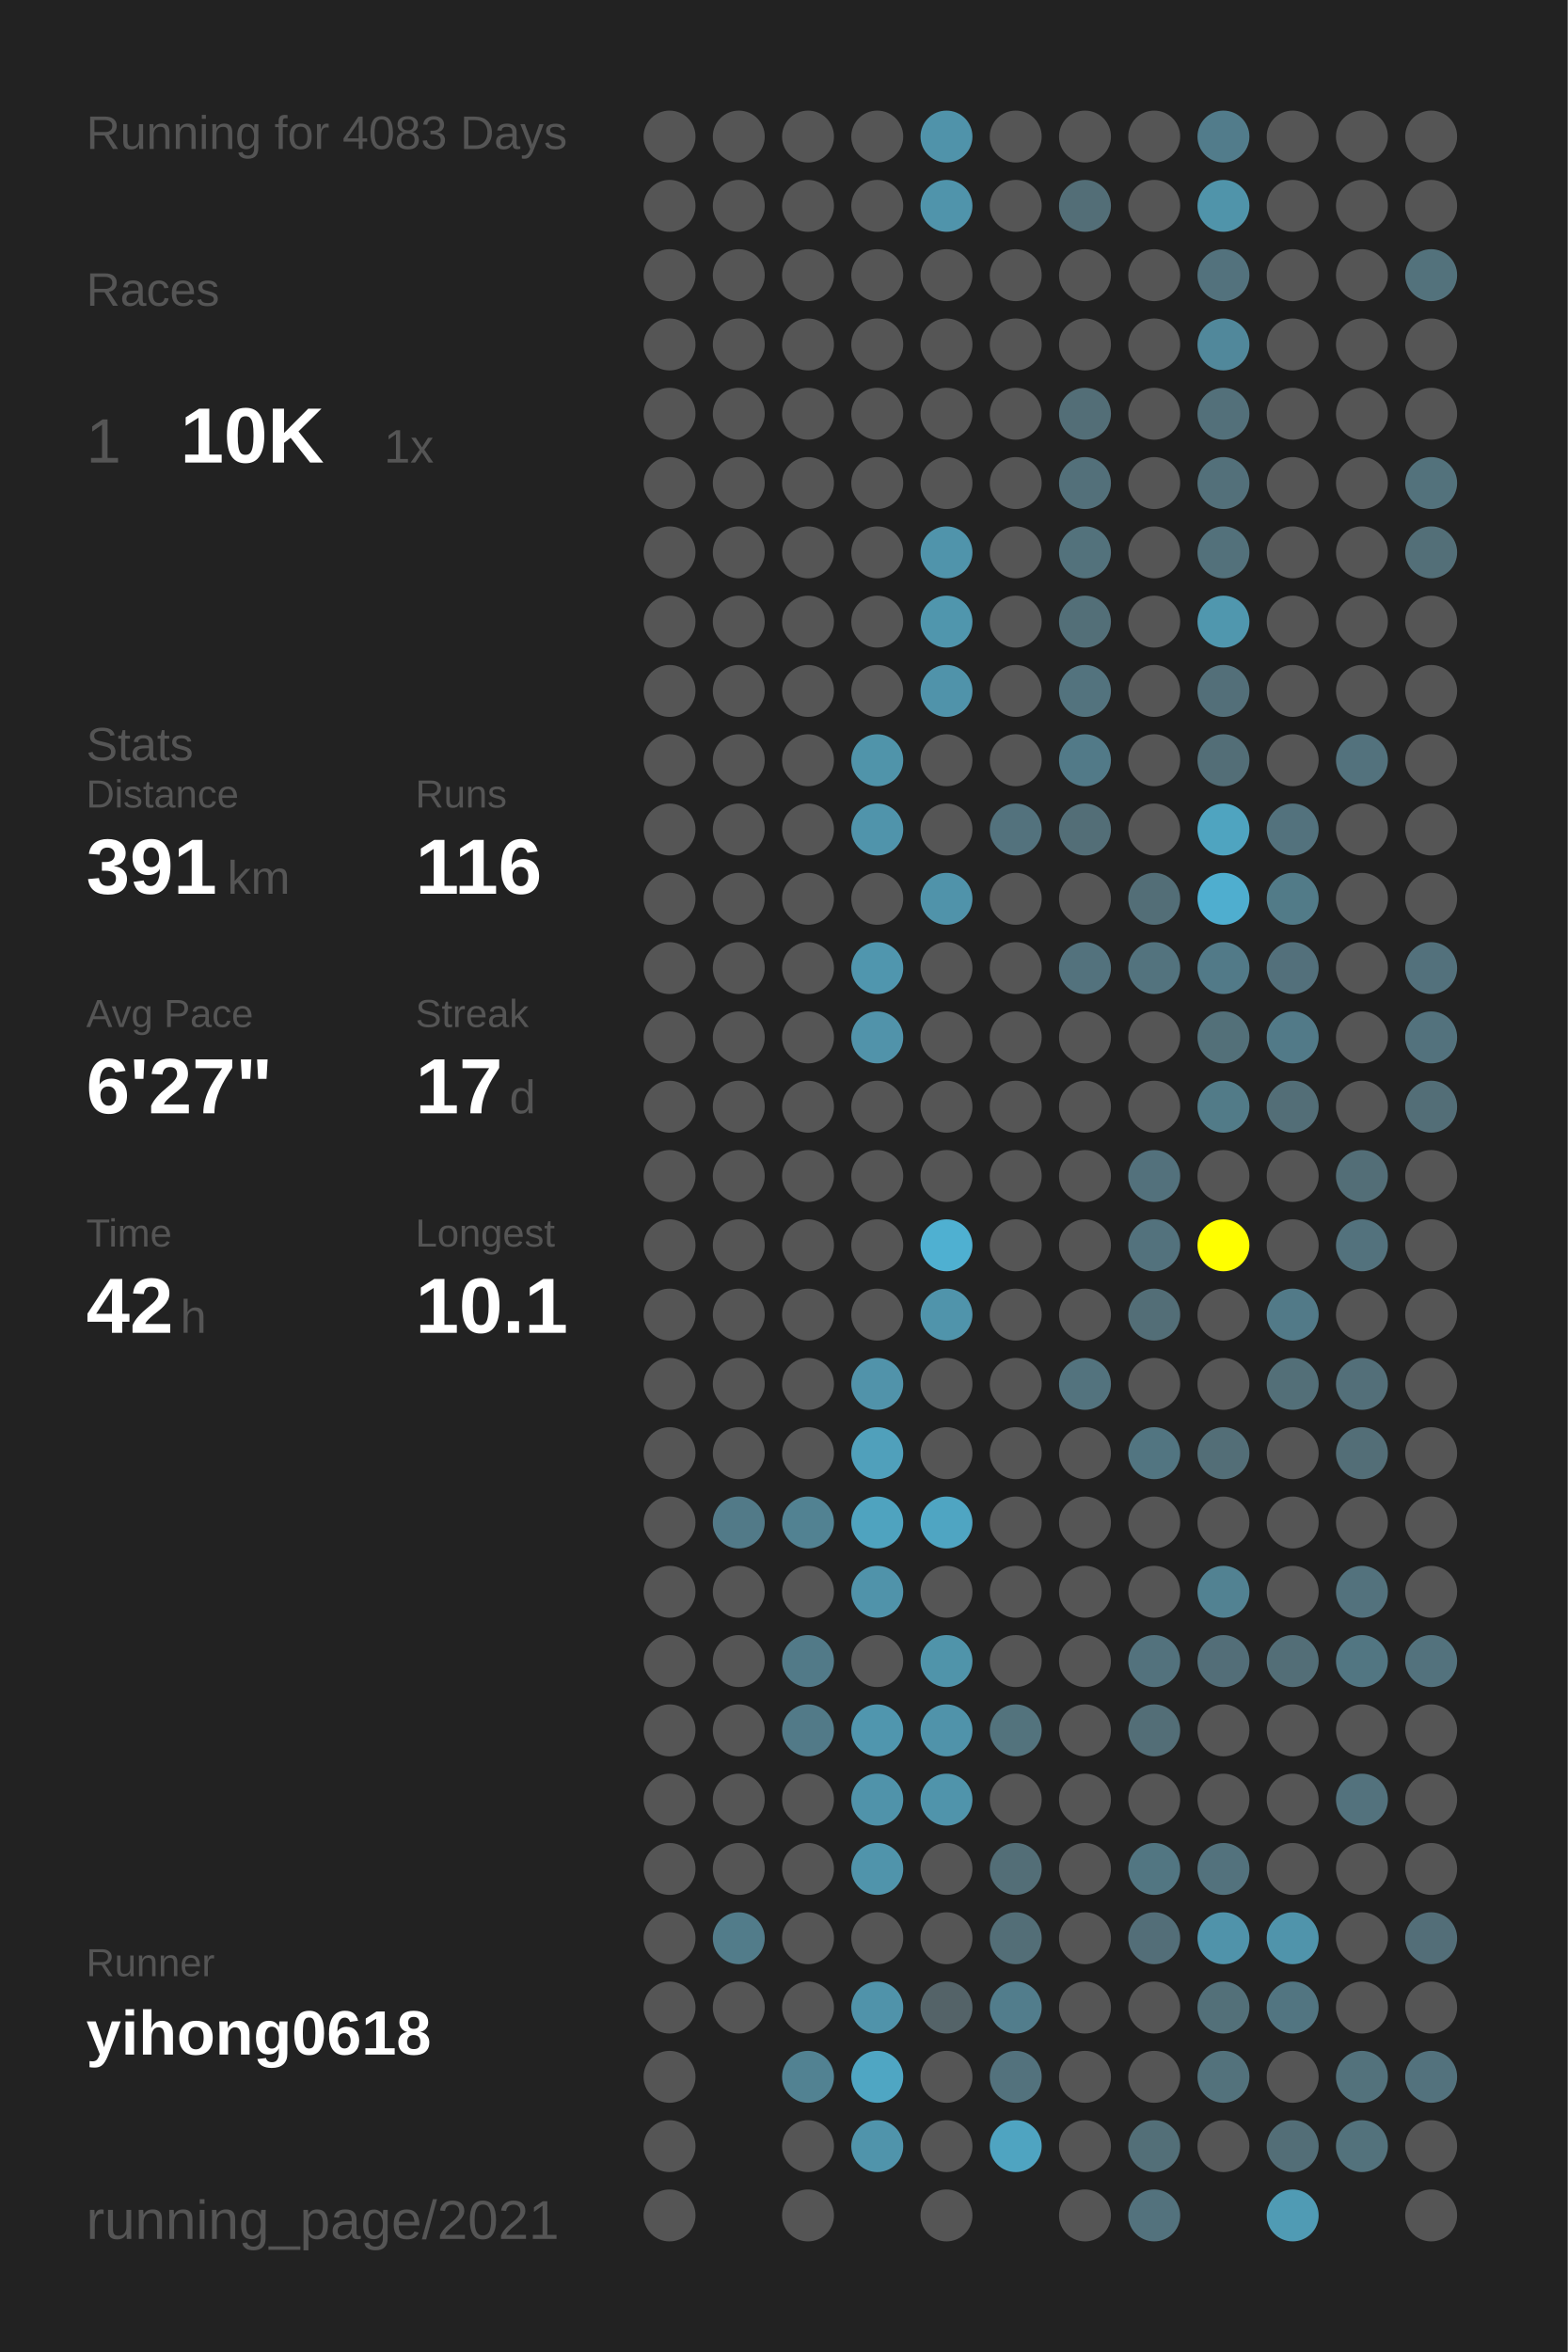
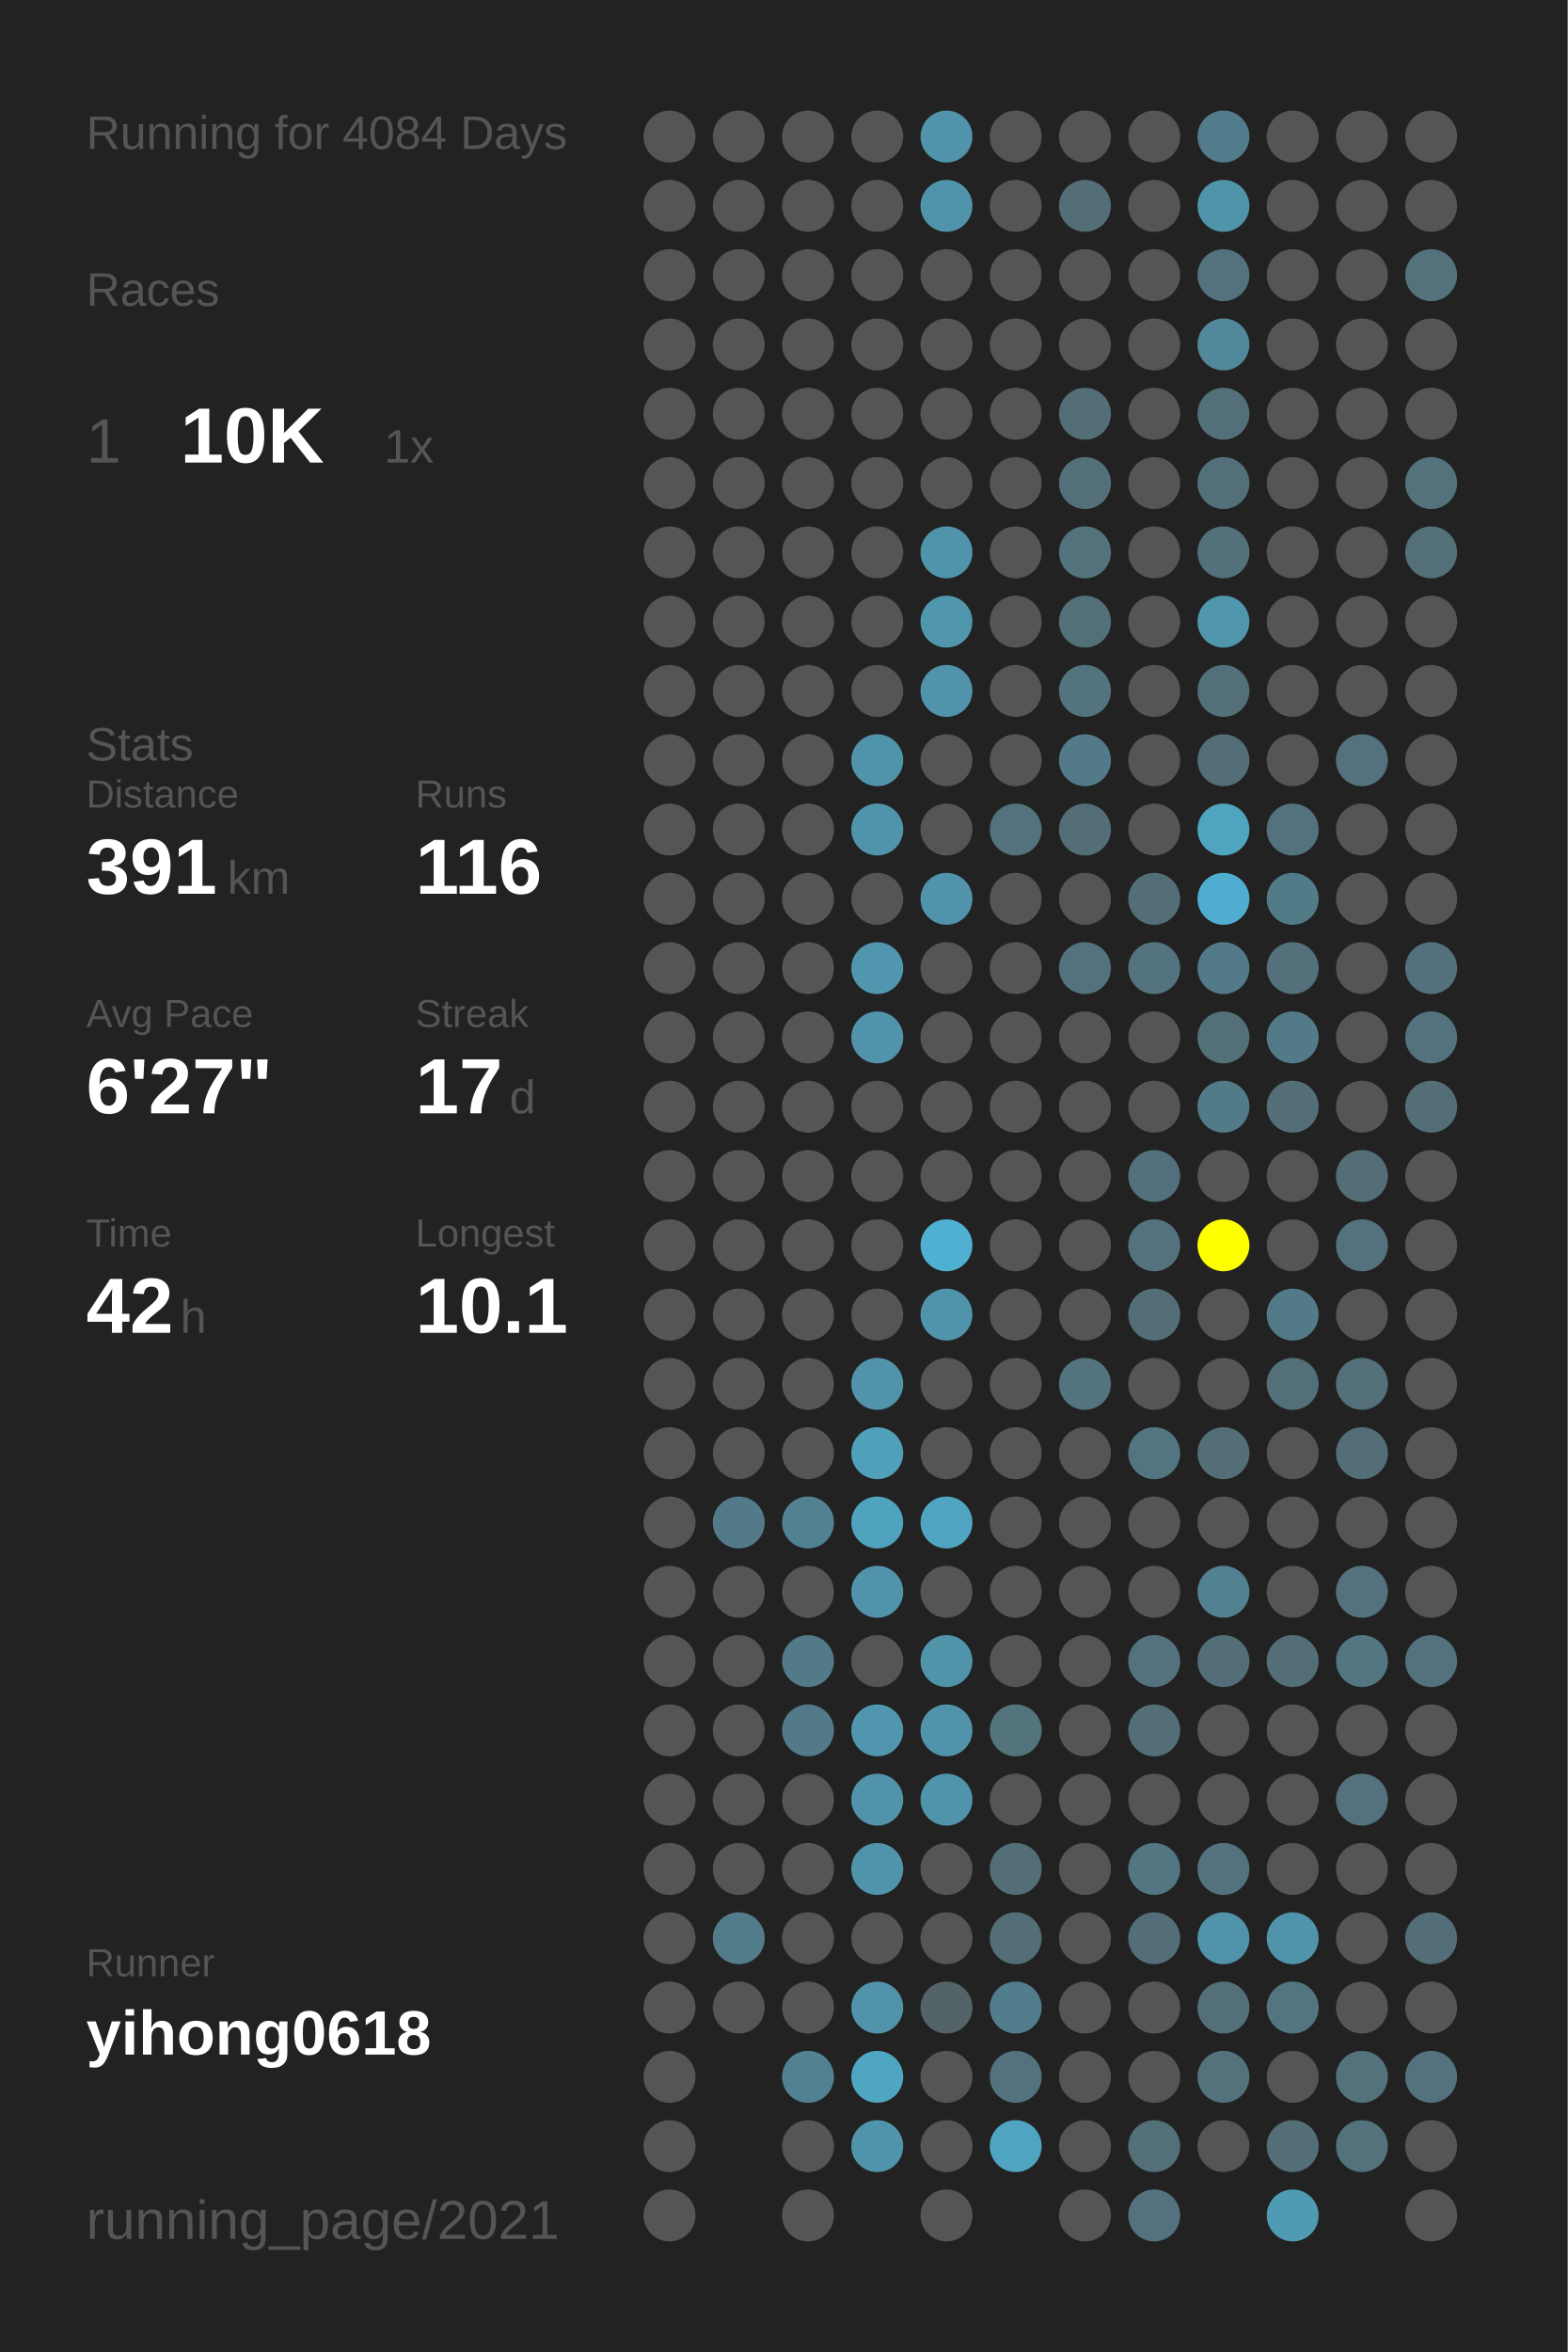
<svg xmlns="http://www.w3.org/2000/svg" baseProfile="full" height="300mm" version="1.1" viewBox="0,0,200,300" width="200mm">
  <defs />
  <rect fill="#222222" height="300" width="200" x="0" y="0" />
-   <text fill="#555555" style="font-size:6px; font-family:Arial;" x="11" y="19">Running for 4083 Days</text>
+   <text fill="#555555" style="font-size:6px; font-family:Arial;" x="11" y="19">Running for 4084 Days</text>
  <text fill="#555555" style="font-size:6px; font-family:Arial;" x="11" y="39">Races</text>
  <text fill="#555555" style="font-size:8px; font-family:Arial;" x="11" y="59">1</text>
  <text fill="#FFFFFF" style="font-size:10px; font-family:Arial; font-weight:bold;" x="23" y="59">10K</text>
  <text fill="#555555" style="font-size:6px; font-family:Arial;" x="49" y="59">1x</text>
  <text fill="#555555" style="font-size:6px; font-family:Arial;" x="11" y="97">Stats</text>
  <text fill="#555555" style="font-size:5px; font-family:Arial;" x="11" y="103">Distance</text>
  <text fill="#FFFFFF" style="font-size:10px; font-family:Arial; font-weight:bold;" x="11" y="114">391</text>
  <text fill="#555555" style="font-size:6px; font-family:Arial;" x="29" y="114">km</text>
  <text fill="#555555" style="font-size:5px; font-family:Arial;" x="53" y="103">Runs</text>
  <text fill="#FFFFFF" style="font-size:10px; font-family:Arial; font-weight:bold;" x="53" y="114">116</text>
  <text fill="#555555" style="font-size:5px; font-family:Arial;" x="11" y="131">Avg Pace</text>
  <text fill="#FFFFFF" style="font-size:10px; font-family:Arial; font-weight:bold;" x="11" y="142">6'27"</text>
  <text fill="#555555" style="font-size:5px; font-family:Arial;" x="53" y="131">Streak</text>
  <text fill="#FFFFFF" style="font-size:10px; font-family:Arial; font-weight:bold;" x="53" y="142">17</text>
  <text fill="#555555" style="font-size:6px; font-family:Arial;" x="65" y="142">d</text>
  <text fill="#555555" style="font-size:5px; font-family:Arial;" x="11" y="159">Time</text>
  <text fill="#FFFFFF" style="font-size:10px; font-family:Arial; font-weight:bold;" x="11" y="170">42</text>
  <text fill="#555555" style="font-size:6px; font-family:Arial;" x="23" y="170">h</text>
  <text fill="#555555" style="font-size:5px; font-family:Arial;" x="53" y="159">Longest</text>
  <text fill="#FFFFFF" style="font-size:10px; font-family:Arial; font-weight:bold;" x="53" y="170">10.1</text>
  <text fill="#555555" style="font-size:5px; font-family:Arial;" x="11" y="252.065">Runner</text>
  <text fill="#FFFFFF" style="font-size:8px; font-family:Arial; font-weight:bold;" x="11" y="262.065">yihong0618</text>
  <text fill="#555555" style="font-size:7px; font-family:Arial;" x="11" y="285.581">running_page/2021</text>
  <circle cx="85.417" cy="17.419" fill="#555555" r="3.312" />
  <circle cx="85.417" cy="26.258" fill="#555555" r="3.312" />
  <circle cx="85.417" cy="35.097" fill="#555555" r="3.312" />
  <circle cx="85.417" cy="43.935" fill="#555555" r="3.312" />
  <circle cx="85.417" cy="52.774" fill="#555555" r="3.312" />
  <circle cx="85.417" cy="61.613" fill="#555555" r="3.312" />
  <circle cx="85.417" cy="70.452" fill="#555555" r="3.312" />
  <circle cx="85.417" cy="79.29" fill="#555555" r="3.312" />
  <circle cx="85.417" cy="88.129" fill="#555555" r="3.312" />
  <circle cx="85.417" cy="96.968" fill="#555555" r="3.312" />
  <circle cx="85.417" cy="105.806" fill="#555555" r="3.312" />
  <circle cx="85.417" cy="114.645" fill="#555555" r="3.312" />
  <circle cx="85.417" cy="123.484" fill="#555555" r="3.312" />
  <circle cx="85.417" cy="132.323" fill="#555555" r="3.312" />
  <circle cx="85.417" cy="141.161" fill="#555555" r="3.312" />
  <circle cx="85.417" cy="150" fill="#555555" r="3.312" />
  <circle cx="85.417" cy="158.839" fill="#555555" r="3.312" />
  <circle cx="85.417" cy="167.677" fill="#555555" r="3.312" />
  <circle cx="85.417" cy="176.516" fill="#555555" r="3.312" />
  <circle cx="85.417" cy="185.355" fill="#555555" r="3.312" />
  <circle cx="85.417" cy="194.194" fill="#555555" r="3.312" />
  <circle cx="85.417" cy="203.032" fill="#555555" r="3.312" />
  <circle cx="85.417" cy="211.871" fill="#555555" r="3.312" />
  <circle cx="85.417" cy="220.71" fill="#555555" r="3.312" />
  <circle cx="85.417" cy="229.548" fill="#555555" r="3.312" />
  <circle cx="85.417" cy="238.387" fill="#555555" r="3.312" />
  <circle cx="85.417" cy="247.226" fill="#555555" r="3.312" />
  <circle cx="85.417" cy="256.065" fill="#555555" r="3.312" />
  <circle cx="85.417" cy="264.903" fill="#555555" r="3.312" />
  <circle cx="85.417" cy="273.742" fill="#555555" r="3.312" />
  <circle cx="85.417" cy="282.581" fill="#555555" r="3.312" />
  <circle cx="94.25" cy="17.419" fill="#555555" r="3.312" />
  <circle cx="94.25" cy="26.258" fill="#555555" r="3.312" />
  <circle cx="94.25" cy="35.097" fill="#555555" r="3.312" />
  <circle cx="94.25" cy="43.935" fill="#555555" r="3.312" />
  <circle cx="94.25" cy="52.774" fill="#555555" r="3.312" />
  <circle cx="94.25" cy="61.613" fill="#555555" r="3.312" />
  <circle cx="94.25" cy="70.452" fill="#555555" r="3.312" />
  <circle cx="94.25" cy="79.29" fill="#555555" r="3.312" />
  <circle cx="94.25" cy="88.129" fill="#555555" r="3.312" />
  <circle cx="94.25" cy="96.968" fill="#555555" r="3.312" />
  <circle cx="94.25" cy="105.806" fill="#555555" r="3.312" />
  <circle cx="94.25" cy="114.645" fill="#555555" r="3.312" />
  <circle cx="94.25" cy="123.484" fill="#555555" r="3.312" />
  <circle cx="94.25" cy="132.323" fill="#555555" r="3.312" />
  <circle cx="94.25" cy="141.161" fill="#555555" r="3.312" />
  <circle cx="94.25" cy="150" fill="#555555" r="3.312" />
  <circle cx="94.25" cy="158.839" fill="#555555" r="3.312" />
  <circle cx="94.25" cy="167.677" fill="#555555" r="3.312" />
  <circle cx="94.25" cy="176.516" fill="#555555" r="3.312" />
  <circle cx="94.25" cy="185.355" fill="#555555" r="3.312" />
  <circle cx="94.25" cy="194.194" fill="#527a88" r="3.312" />
  <circle cx="94.25" cy="203.032" fill="#555555" r="3.312" />
  <circle cx="94.25" cy="211.871" fill="#555555" r="3.312" />
  <circle cx="94.25" cy="220.71" fill="#555555" r="3.312" />
  <circle cx="94.25" cy="229.548" fill="#555555" r="3.312" />
  <circle cx="94.25" cy="238.387" fill="#555555" r="3.312" />
  <circle cx="94.25" cy="247.226" fill="#527c8a" r="3.312" />
  <circle cx="94.25" cy="256.065" fill="#555555" r="3.312" />
  <circle cx="103.083" cy="17.419" fill="#555555" r="3.312" />
  <circle cx="103.083" cy="26.258" fill="#555555" r="3.312" />
  <circle cx="103.083" cy="35.097" fill="#555555" r="3.312" />
  <circle cx="103.083" cy="43.935" fill="#555555" r="3.312" />
  <circle cx="103.083" cy="52.774" fill="#555555" r="3.312" />
  <circle cx="103.083" cy="61.613" fill="#555555" r="3.312" />
  <circle cx="103.083" cy="70.452" fill="#555555" r="3.312" />
  <circle cx="103.083" cy="79.29" fill="#555555" r="3.312" />
  <circle cx="103.083" cy="88.129" fill="#555555" r="3.312" />
  <circle cx="103.083" cy="96.968" fill="#555555" r="3.312" />
  <circle cx="103.083" cy="105.806" fill="#555555" r="3.312" />
  <circle cx="103.083" cy="114.645" fill="#555555" r="3.312" />
  <circle cx="103.083" cy="123.484" fill="#555555" r="3.312" />
  <circle cx="103.083" cy="132.323" fill="#555555" r="3.312" />
  <circle cx="103.083" cy="141.161" fill="#555555" r="3.312" />
  <circle cx="103.083" cy="150" fill="#555555" r="3.312" />
  <circle cx="103.083" cy="158.839" fill="#555555" r="3.312" />
  <circle cx="103.083" cy="167.677" fill="#555555" r="3.312" />
  <circle cx="103.083" cy="176.516" fill="#555555" r="3.312" />
  <circle cx="103.083" cy="185.355" fill="#555555" r="3.312" />
  <circle cx="103.083" cy="194.194" fill="#528292" r="3.312" />
  <circle cx="103.083" cy="203.032" fill="#555555" r="3.312" />
  <circle cx="103.083" cy="211.871" fill="#527a88" r="3.312" />
  <circle cx="103.083" cy="220.71" fill="#527a88" r="3.312" />
  <circle cx="103.083" cy="229.548" fill="#555555" r="3.312" />
  <circle cx="103.083" cy="238.387" fill="#555555" r="3.312" />
  <circle cx="103.083" cy="247.226" fill="#555555" r="3.312" />
  <circle cx="103.083" cy="256.065" fill="#555555" r="3.312" />
  <circle cx="103.083" cy="264.903" fill="#528292" r="3.312" />
  <circle cx="103.083" cy="273.742" fill="#555555" r="3.312" />
  <circle cx="103.083" cy="282.581" fill="#555555" r="3.312" />
  <circle cx="111.917" cy="17.419" fill="#555555" r="3.312" />
  <circle cx="111.917" cy="26.258" fill="#555555" r="3.312" />
  <circle cx="111.917" cy="35.097" fill="#555555" r="3.312" />
  <circle cx="111.917" cy="43.935" fill="#555555" r="3.312" />
  <circle cx="111.917" cy="52.774" fill="#555555" r="3.312" />
  <circle cx="111.917" cy="61.613" fill="#555555" r="3.312" />
  <circle cx="111.917" cy="70.452" fill="#555555" r="3.312" />
  <circle cx="111.917" cy="79.29" fill="#555555" r="3.312" />
  <circle cx="111.917" cy="88.129" fill="#555555" r="3.312" />
  <circle cx="111.917" cy="96.968" fill="#5094aa" r="3.312" />
  <circle cx="111.917" cy="105.806" fill="#5094ab" r="3.312" />
  <circle cx="111.917" cy="114.645" fill="#555555" r="3.312" />
  <circle cx="111.917" cy="123.484" fill="#5096ae" r="3.312" />
  <circle cx="111.917" cy="132.323" fill="#5193aa" r="3.312" />
  <circle cx="111.917" cy="141.161" fill="#555555" r="3.312" />
  <circle cx="111.917" cy="150" fill="#555555" r="3.312" />
  <circle cx="111.917" cy="158.839" fill="#555555" r="3.312" />
  <circle cx="111.917" cy="167.677" fill="#555555" r="3.312" />
  <circle cx="111.917" cy="176.516" fill="#5193aa" r="3.312" />
  <circle cx="111.917" cy="185.355" fill="#50a0bb" r="3.312" />
  <circle cx="111.917" cy="194.194" fill="#4fa3bf" r="3.312" />
  <circle cx="111.917" cy="203.032" fill="#5093aa" r="3.312" />
  <circle cx="111.917" cy="211.871" fill="#555555" r="3.312" />
  <circle cx="111.917" cy="220.71" fill="#5096ae" r="3.312" />
  <circle cx="111.917" cy="229.548" fill="#5093aa" r="3.312" />
  <circle cx="111.917" cy="238.387" fill="#5094ab" r="3.312" />
  <circle cx="111.917" cy="247.226" fill="#555555" r="3.312" />
  <circle cx="111.917" cy="256.065" fill="#5093aa" r="3.312" />
  <circle cx="111.917" cy="264.903" fill="#4fa6c3" r="3.312" />
  <circle cx="111.917" cy="273.742" fill="#5094ab" r="3.312" />
  <circle cx="120.75" cy="17.419" fill="#5093aa" r="3.312" />
  <circle cx="120.75" cy="26.258" fill="#5094ab" r="3.312" />
  <circle cx="120.75" cy="35.097" fill="#555555" r="3.312" />
  <circle cx="120.75" cy="43.935" fill="#555555" r="3.312" />
  <circle cx="120.75" cy="52.774" fill="#555555" r="3.312" />
  <circle cx="120.75" cy="61.613" fill="#555555" r="3.312" />
  <circle cx="120.75" cy="70.452" fill="#5094ab" r="3.312" />
  <circle cx="120.75" cy="79.29" fill="#5096ad" r="3.312" />
  <circle cx="120.75" cy="88.129" fill="#5093aa" r="3.312" />
  <circle cx="120.75" cy="96.968" fill="#555555" r="3.312" />
  <circle cx="120.75" cy="105.806" fill="#555555" r="3.312" />
  <circle cx="120.75" cy="114.645" fill="#5093aa" r="3.312" />
  <circle cx="120.75" cy="123.484" fill="#555555" r="3.312" />
  <circle cx="120.75" cy="132.323" fill="#555555" r="3.312" />
  <circle cx="120.75" cy="141.161" fill="#555555" r="3.312" />
  <circle cx="120.75" cy="150" fill="#555555" r="3.312" />
  <circle cx="120.75" cy="158.839" fill="#4fb0d1" r="3.312" />
  <circle cx="120.75" cy="167.677" fill="#5094ab" r="3.312" />
  <circle cx="120.75" cy="176.516" fill="#555555" r="3.312" />
  <circle cx="120.75" cy="185.355" fill="#555555" r="3.312" />
  <circle cx="120.75" cy="194.194" fill="#4fa5c2" r="3.312" />
  <circle cx="120.75" cy="203.032" fill="#555555" r="3.312" />
  <circle cx="120.75" cy="211.871" fill="#5094aa" r="3.312" />
  <circle cx="120.75" cy="220.71" fill="#5093aa" r="3.312" />
  <circle cx="120.75" cy="229.548" fill="#5094ab" r="3.312" />
  <circle cx="120.75" cy="238.387" fill="#555555" r="3.312" />
  <circle cx="120.75" cy="247.226" fill="#555555" r="3.312" />
  <circle cx="120.75" cy="256.065" fill="#546368" r="3.312" />
  <circle cx="120.75" cy="264.903" fill="#555555" r="3.312" />
  <circle cx="120.75" cy="273.742" fill="#555555" r="3.312" />
  <circle cx="120.75" cy="282.581" fill="#555555" r="3.312" />
  <circle cx="129.583" cy="17.419" fill="#555555" r="3.312" />
  <circle cx="129.583" cy="26.258" fill="#555555" r="3.312" />
  <circle cx="129.583" cy="35.097" fill="#555555" r="3.312" />
  <circle cx="129.583" cy="43.935" fill="#555555" r="3.312" />
  <circle cx="129.583" cy="52.774" fill="#555555" r="3.312" />
  <circle cx="129.583" cy="61.613" fill="#555555" r="3.312" />
  <circle cx="129.583" cy="70.452" fill="#555555" r="3.312" />
  <circle cx="129.583" cy="79.29" fill="#555555" r="3.312" />
  <circle cx="129.583" cy="88.129" fill="#555555" r="3.312" />
  <circle cx="129.583" cy="96.968" fill="#555555" r="3.312" />
  <circle cx="129.583" cy="105.806" fill="#53727d" r="3.312" />
  <circle cx="129.583" cy="114.645" fill="#555555" r="3.312" />
  <circle cx="129.583" cy="123.484" fill="#555555" r="3.312" />
  <circle cx="129.583" cy="132.323" fill="#555555" r="3.312" />
  <circle cx="129.583" cy="141.161" fill="#555555" r="3.312" />
  <circle cx="129.583" cy="150" fill="#555555" r="3.312" />
  <circle cx="129.583" cy="158.839" fill="#555555" r="3.312" />
  <circle cx="129.583" cy="167.677" fill="#555555" r="3.312" />
  <circle cx="129.583" cy="176.516" fill="#555555" r="3.312" />
  <circle cx="129.583" cy="185.355" fill="#555555" r="3.312" />
  <circle cx="129.583" cy="194.194" fill="#555555" r="3.312" />
  <circle cx="129.583" cy="203.032" fill="#555555" r="3.312" />
  <circle cx="129.583" cy="211.871" fill="#555555" r="3.312" />
  <circle cx="129.583" cy="220.71" fill="#53737d" r="3.312" />
  <circle cx="129.583" cy="229.548" fill="#555555" r="3.312" />
  <circle cx="129.583" cy="238.387" fill="#536e77" r="3.312" />
  <circle cx="129.583" cy="247.226" fill="#536e77" r="3.312" />
  <circle cx="129.583" cy="256.065" fill="#527d8c" r="3.312" />
  <circle cx="129.583" cy="264.903" fill="#53727d" r="3.312" />
  <circle cx="129.583" cy="273.742" fill="#4fa4c1" r="3.312" />
  <circle cx="138.417" cy="17.419" fill="#555555" r="3.312" />
  <circle cx="138.417" cy="26.258" fill="#536e77" r="3.312" />
  <circle cx="138.417" cy="35.097" fill="#555555" r="3.312" />
  <circle cx="138.417" cy="43.935" fill="#555555" r="3.312" />
  <circle cx="138.417" cy="52.774" fill="#536e77" r="3.312" />
  <circle cx="138.417" cy="61.613" fill="#53707a" r="3.312" />
  <circle cx="138.417" cy="70.452" fill="#53727c" r="3.312" />
  <circle cx="138.417" cy="79.29" fill="#536f78" r="3.312" />
  <circle cx="138.417" cy="88.129" fill="#53737e" r="3.312" />
  <circle cx="138.417" cy="96.968" fill="#527a88" r="3.312" />
  <circle cx="138.417" cy="105.806" fill="#536e77" r="3.312" />
  <circle cx="138.417" cy="114.645" fill="#555555" r="3.312" />
  <circle cx="138.417" cy="123.484" fill="#53727d" r="3.312" />
  <circle cx="138.417" cy="132.323" fill="#555555" r="3.312" />
  <circle cx="138.417" cy="141.161" fill="#555555" r="3.312" />
  <circle cx="138.417" cy="150" fill="#555555" r="3.312" />
  <circle cx="138.417" cy="158.839" fill="#555555" r="3.312" />
  <circle cx="138.417" cy="167.677" fill="#555555" r="3.312" />
  <circle cx="138.417" cy="176.516" fill="#53737e" r="3.312" />
  <circle cx="138.417" cy="185.355" fill="#555555" r="3.312" />
  <circle cx="138.417" cy="194.194" fill="#555555" r="3.312" />
  <circle cx="138.417" cy="203.032" fill="#555555" r="3.312" />
  <circle cx="138.417" cy="211.871" fill="#555555" r="3.312" />
  <circle cx="138.417" cy="220.71" fill="#555555" r="3.312" />
  <circle cx="138.417" cy="229.548" fill="#555555" r="3.312" />
  <circle cx="138.417" cy="238.387" fill="#555555" r="3.312" />
  <circle cx="138.417" cy="247.226" fill="#555555" r="3.312" />
  <circle cx="138.417" cy="256.065" fill="#555555" r="3.312" />
  <circle cx="138.417" cy="264.903" fill="#555555" r="3.312" />
  <circle cx="138.417" cy="273.742" fill="#555555" r="3.312" />
  <circle cx="138.417" cy="282.581" fill="#555555" r="3.312" />
  <circle cx="147.25" cy="17.419" fill="#555555" r="3.312" />
  <circle cx="147.25" cy="26.258" fill="#555555" r="3.312" />
  <circle cx="147.25" cy="35.097" fill="#555555" r="3.312" />
  <circle cx="147.25" cy="43.935" fill="#555555" r="3.312" />
  <circle cx="147.25" cy="52.774" fill="#555555" r="3.312" />
  <circle cx="147.25" cy="61.613" fill="#555555" r="3.312" />
  <circle cx="147.25" cy="70.452" fill="#555555" r="3.312" />
  <circle cx="147.25" cy="79.29" fill="#555555" r="3.312" />
  <circle cx="147.25" cy="88.129" fill="#555555" r="3.312" />
  <circle cx="147.25" cy="96.968" fill="#555555" r="3.312" />
  <circle cx="147.25" cy="105.806" fill="#555555" r="3.312" />
  <circle cx="147.25" cy="114.645" fill="#536e77" r="3.312" />
  <circle cx="147.25" cy="123.484" fill="#53737e" r="3.312" />
  <circle cx="147.25" cy="132.323" fill="#555555" r="3.312" />
  <circle cx="147.25" cy="141.161" fill="#555555" r="3.312" />
  <circle cx="147.25" cy="150" fill="#53717c" r="3.312" />
  <circle cx="147.25" cy="158.839" fill="#53727d" r="3.312" />
  <circle cx="147.25" cy="167.677" fill="#536e77" r="3.312" />
  <circle cx="147.25" cy="176.516" fill="#555555" r="3.312" />
  <circle cx="147.25" cy="185.355" fill="#527581" r="3.312" />
  <circle cx="147.25" cy="194.194" fill="#555555" r="3.312" />
  <circle cx="147.25" cy="203.032" fill="#555555" r="3.312" />
  <circle cx="147.25" cy="211.871" fill="#53727d" r="3.312" />
  <circle cx="147.25" cy="220.71" fill="#536e77" r="3.312" />
  <circle cx="147.25" cy="229.548" fill="#555555" r="3.312" />
  <circle cx="147.25" cy="238.387" fill="#527682" r="3.312" />
  <circle cx="147.25" cy="247.226" fill="#536e78" r="3.312" />
  <circle cx="147.25" cy="256.065" fill="#555555" r="3.312" />
  <circle cx="147.25" cy="264.903" fill="#555555" r="3.312" />
  <circle cx="147.25" cy="273.742" fill="#536f78" r="3.312" />
  <circle cx="147.25" cy="282.581" fill="#53727d" r="3.312" />
  <circle cx="156.083" cy="17.419" fill="#527c8b" r="3.312" />
  <circle cx="156.083" cy="26.258" fill="#5094aa" r="3.312" />
  <circle cx="156.083" cy="35.097" fill="#53727d" r="3.312" />
  <circle cx="156.083" cy="43.935" fill="#51889b" r="3.312" />
  <circle cx="156.083" cy="52.774" fill="#53707a" r="3.312" />
  <circle cx="156.083" cy="61.613" fill="#53707a" r="3.312" />
  <circle cx="156.083" cy="70.452" fill="#53717b" r="3.312" />
  <circle cx="156.083" cy="79.29" fill="#5097ae" r="3.312" />
  <circle cx="156.083" cy="88.129" fill="#536f79" r="3.312" />
  <circle cx="156.083" cy="96.968" fill="#536e77" r="3.312" />
  <circle cx="156.083" cy="105.806" fill="#4fa4c0" r="3.312" />
  <circle cx="156.083" cy="114.645" fill="#4faecf" r="3.312" />
  <circle cx="156.083" cy="123.484" fill="#527a88" r="3.312" />
  <circle cx="156.083" cy="132.323" fill="#537079" r="3.312" />
  <circle cx="156.083" cy="141.161" fill="#527b88" r="3.312" />
  <circle cx="156.083" cy="150" fill="#555555" r="3.312" />
  <circle cx="156.083" cy="158.839" fill="#FFFF00" r="3.312" />
  <circle cx="156.083" cy="167.677" fill="#555555" r="3.312" />
  <circle cx="156.083" cy="176.516" fill="#555555" r="3.312" />
  <circle cx="156.083" cy="185.355" fill="#536e77" r="3.312" />
  <circle cx="156.083" cy="194.194" fill="#555555" r="3.312" />
  <circle cx="156.083" cy="203.032" fill="#528292" r="3.312" />
  <circle cx="156.083" cy="211.871" fill="#536e78" r="3.312" />
  <circle cx="156.083" cy="220.71" fill="#555555" r="3.312" />
  <circle cx="156.083" cy="229.548" fill="#555555" r="3.312" />
  <circle cx="156.083" cy="238.387" fill="#53727d" r="3.312" />
  <circle cx="156.083" cy="247.226" fill="#5093aa" r="3.312" />
  <circle cx="156.083" cy="256.065" fill="#537079" r="3.312" />
  <circle cx="156.083" cy="264.903" fill="#53727c" r="3.312" />
  <circle cx="156.083" cy="273.742" fill="#555555" r="3.312" />
  <circle cx="164.917" cy="17.419" fill="#555555" r="3.312" />
  <circle cx="164.917" cy="26.258" fill="#555555" r="3.312" />
  <circle cx="164.917" cy="35.097" fill="#555555" r="3.312" />
  <circle cx="164.917" cy="43.935" fill="#555555" r="3.312" />
  <circle cx="164.917" cy="52.774" fill="#555555" r="3.312" />
  <circle cx="164.917" cy="61.613" fill="#555555" r="3.312" />
  <circle cx="164.917" cy="70.452" fill="#555555" r="3.312" />
  <circle cx="164.917" cy="79.29" fill="#555555" r="3.312" />
  <circle cx="164.917" cy="88.129" fill="#555555" r="3.312" />
  <circle cx="164.917" cy="96.968" fill="#555555" r="3.312" />
  <circle cx="164.917" cy="105.806" fill="#53727d" r="3.312" />
  <circle cx="164.917" cy="114.645" fill="#527b88" r="3.312" />
  <circle cx="164.917" cy="123.484" fill="#53707b" r="3.312" />
  <circle cx="164.917" cy="132.323" fill="#527a88" r="3.312" />
  <circle cx="164.917" cy="141.161" fill="#536e77" r="3.312" />
  <circle cx="164.917" cy="150" fill="#555555" r="3.312" />
  <circle cx="164.917" cy="158.839" fill="#555555" r="3.312" />
  <circle cx="164.917" cy="167.677" fill="#527a88" r="3.312" />
  <circle cx="164.917" cy="176.516" fill="#536f78" r="3.312" />
  <circle cx="164.917" cy="185.355" fill="#555555" r="3.312" />
  <circle cx="164.917" cy="194.194" fill="#555555" r="3.312" />
  <circle cx="164.917" cy="203.032" fill="#555555" r="3.312" />
  <circle cx="164.917" cy="211.871" fill="#536e77" r="3.312" />
  <circle cx="164.917" cy="220.71" fill="#555555" r="3.312" />
  <circle cx="164.917" cy="229.548" fill="#555555" r="3.312" />
  <circle cx="164.917" cy="238.387" fill="#555555" r="3.312" />
  <circle cx="164.917" cy="247.226" fill="#5094ab" r="3.312" />
  <circle cx="164.917" cy="256.065" fill="#527581" r="3.312" />
  <circle cx="164.917" cy="264.903" fill="#555555" r="3.312" />
  <circle cx="164.917" cy="273.742" fill="#536e77" r="3.312" />
  <circle cx="164.917" cy="282.581" fill="#509bb4" r="3.312" />
  <circle cx="173.75" cy="17.419" fill="#555555" r="3.312" />
  <circle cx="173.75" cy="26.258" fill="#555555" r="3.312" />
  <circle cx="173.75" cy="35.097" fill="#555555" r="3.312" />
  <circle cx="173.75" cy="43.935" fill="#555555" r="3.312" />
  <circle cx="173.75" cy="52.774" fill="#555555" r="3.312" />
  <circle cx="173.75" cy="61.613" fill="#555555" r="3.312" />
  <circle cx="173.75" cy="70.452" fill="#555555" r="3.312" />
  <circle cx="173.75" cy="79.29" fill="#555555" r="3.312" />
  <circle cx="173.75" cy="88.129" fill="#555555" r="3.312" />
  <circle cx="173.75" cy="96.968" fill="#53727d" r="3.312" />
  <circle cx="173.75" cy="105.806" fill="#555555" r="3.312" />
  <circle cx="173.75" cy="114.645" fill="#555555" r="3.312" />
  <circle cx="173.75" cy="123.484" fill="#555555" r="3.312" />
  <circle cx="173.75" cy="132.323" fill="#555555" r="3.312" />
  <circle cx="173.75" cy="141.161" fill="#555555" r="3.312" />
  <circle cx="173.75" cy="150" fill="#536e77" r="3.312" />
  <circle cx="173.75" cy="158.839" fill="#53727d" r="3.312" />
  <circle cx="173.75" cy="167.677" fill="#555555" r="3.312" />
  <circle cx="173.75" cy="176.516" fill="#536f79" r="3.312" />
  <circle cx="173.75" cy="185.355" fill="#536e77" r="3.312" />
  <circle cx="173.75" cy="194.194" fill="#555555" r="3.312" />
  <circle cx="173.75" cy="203.032" fill="#53727d" r="3.312" />
  <circle cx="173.75" cy="211.871" fill="#527682" r="3.312" />
  <circle cx="173.75" cy="220.71" fill="#555555" r="3.312" />
  <circle cx="173.75" cy="229.548" fill="#53727d" r="3.312" />
  <circle cx="173.75" cy="238.387" fill="#555555" r="3.312" />
  <circle cx="173.75" cy="247.226" fill="#555555" r="3.312" />
  <circle cx="173.75" cy="256.065" fill="#555555" r="3.312" />
  <circle cx="173.75" cy="264.903" fill="#53727c" r="3.312" />
  <circle cx="173.75" cy="273.742" fill="#53727c" r="3.312" />
  <circle cx="182.583" cy="17.419" fill="#555555" r="3.312" />
  <circle cx="182.583" cy="26.258" fill="#555555" r="3.312" />
  <circle cx="182.583" cy="35.097" fill="#53727c" r="3.312" />
  <circle cx="182.583" cy="43.935" fill="#555555" r="3.312" />
  <circle cx="182.583" cy="52.774" fill="#555555" r="3.312" />
  <circle cx="182.583" cy="61.613" fill="#53727c" r="3.312" />
  <circle cx="182.583" cy="70.452" fill="#536f78" r="3.312" />
  <circle cx="182.583" cy="79.29" fill="#555555" r="3.312" />
  <circle cx="182.583" cy="88.129" fill="#555555" r="3.312" />
  <circle cx="182.583" cy="96.968" fill="#555555" r="3.312" />
  <circle cx="182.583" cy="105.806" fill="#555555" r="3.312" />
  <circle cx="182.583" cy="114.645" fill="#555555" r="3.312" />
  <circle cx="182.583" cy="123.484" fill="#53717c" r="3.312" />
  <circle cx="182.583" cy="132.323" fill="#53727d" r="3.312" />
  <circle cx="182.583" cy="141.161" fill="#536e77" r="3.312" />
  <circle cx="182.583" cy="150" fill="#555555" r="3.312" />
  <circle cx="182.583" cy="158.839" fill="#555555" r="3.312" />
  <circle cx="182.583" cy="167.677" fill="#555555" r="3.312" />
  <circle cx="182.583" cy="176.516" fill="#555555" r="3.312" />
  <circle cx="182.583" cy="185.355" fill="#555555" r="3.312" />
  <circle cx="182.583" cy="194.194" fill="#555555" r="3.312" />
  <circle cx="182.583" cy="203.032" fill="#555555" r="3.312" />
  <circle cx="182.583" cy="211.871" fill="#53727d" r="3.312" />
  <circle cx="182.583" cy="220.71" fill="#555555" r="3.312" />
  <circle cx="182.583" cy="229.548" fill="#555555" r="3.312" />
  <circle cx="182.583" cy="238.387" fill="#555555" r="3.312" />
  <circle cx="182.583" cy="247.226" fill="#536e78" r="3.312" />
  <circle cx="182.583" cy="256.065" fill="#555555" r="3.312" />
  <circle cx="182.583" cy="264.903" fill="#53727d" r="3.312" />
  <circle cx="182.583" cy="273.742" fill="#555555" r="3.312" />
  <circle cx="182.583" cy="282.581" fill="#555555" r="3.312" />
</svg>
